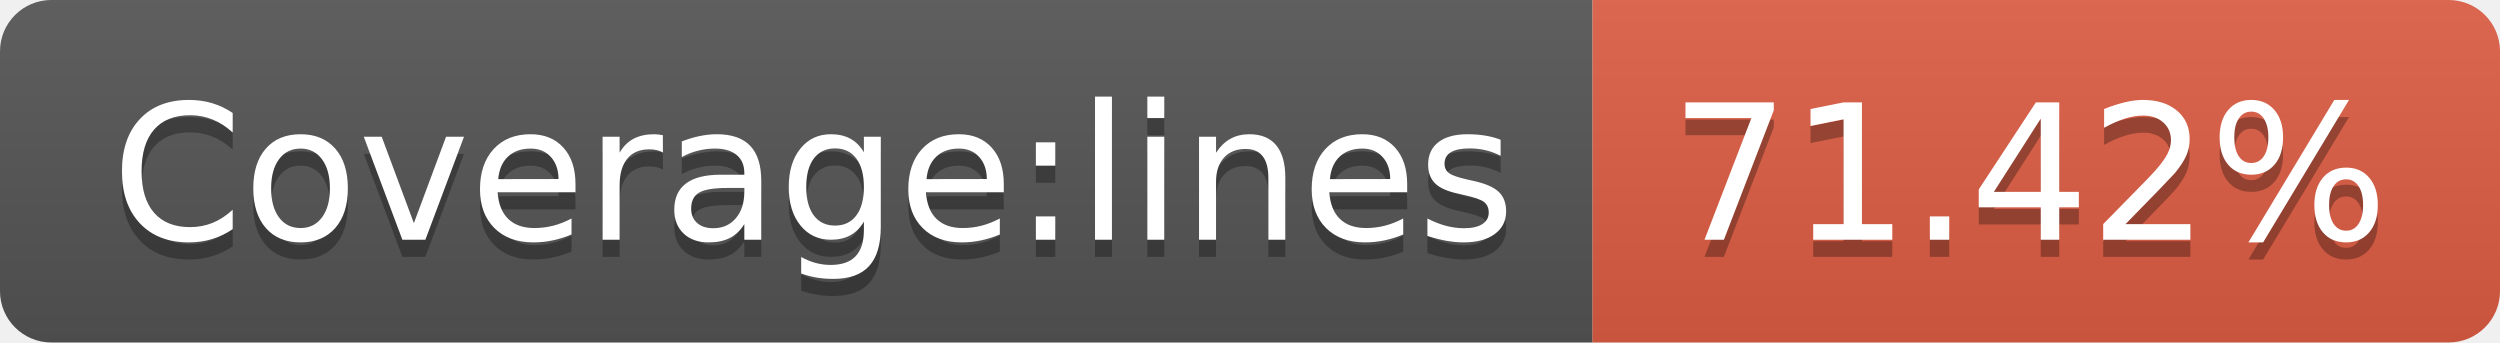
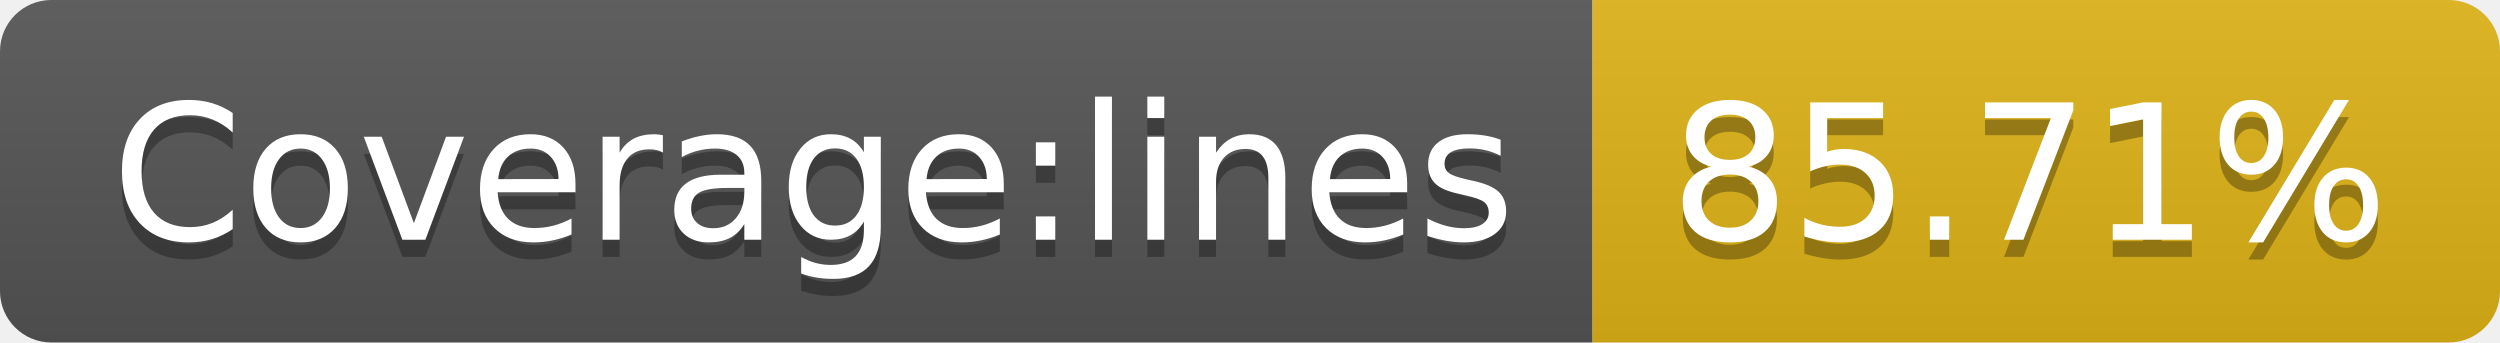
- <svg xmlns="http://www.w3.org/2000/svg" width="146" height="20" role="img" aria-label="Coverage:lines: 71.42%">
+ <svg xmlns="http://www.w3.org/2000/svg" width="146" height="20" role="img" aria-label="Coverage:lines: 85.71%">
  <linearGradient id="s" x2="0" y2="100%">
    <stop offset="0" stop-color="#bbb" stop-opacity=".1" />
    <stop offset="1" stop-opacity=".1" />
  </linearGradient>
  <clipPath id="r">
    <rect width="146" height="20" rx="3" fill="#fff" />
  </clipPath>
  <g clip-path="url(#r)">
    <rect width="93" height="20" fill="#555" />
-     <rect x="93" width="53" height="20" fill="#e05d44" />
+     <rect x="93" width="53" height="20" fill="#dfb317" />
    <rect width="146" height="20" fill="url(#s)" />
  </g>
  <g fill="#fff" text-anchor="middle" font-family="Verdana,Geneva,DejaVu Sans,sans-serif" text-rendering="geometricPrecision" font-size="110">
    <text aria-hidden="true" x="475" y="150" fill="#010101" fill-opacity=".3" transform="scale(.1)" textLength="830">Coverage:lines</text>
    <text x="475" y="140" transform="scale(.1)" fill="#fff" textLength="830">Coverage:lines</text>
-     <text aria-hidden="true" x="1185" y="150" fill="#010101" fill-opacity=".3" transform="scale(.1)" textLength="430">71.42%</text>
-     <text x="1185" y="140" transform="scale(.1)" fill="#fff" textLength="430">71.42%</text>
+     <text aria-hidden="true" x="1185" y="150" fill="#010101" fill-opacity=".3" transform="scale(.1)" textLength="430">85.71%</text>
+     <text x="1185" y="140" transform="scale(.1)" fill="#fff" textLength="430">85.71%</text>
  </g>
</svg>
